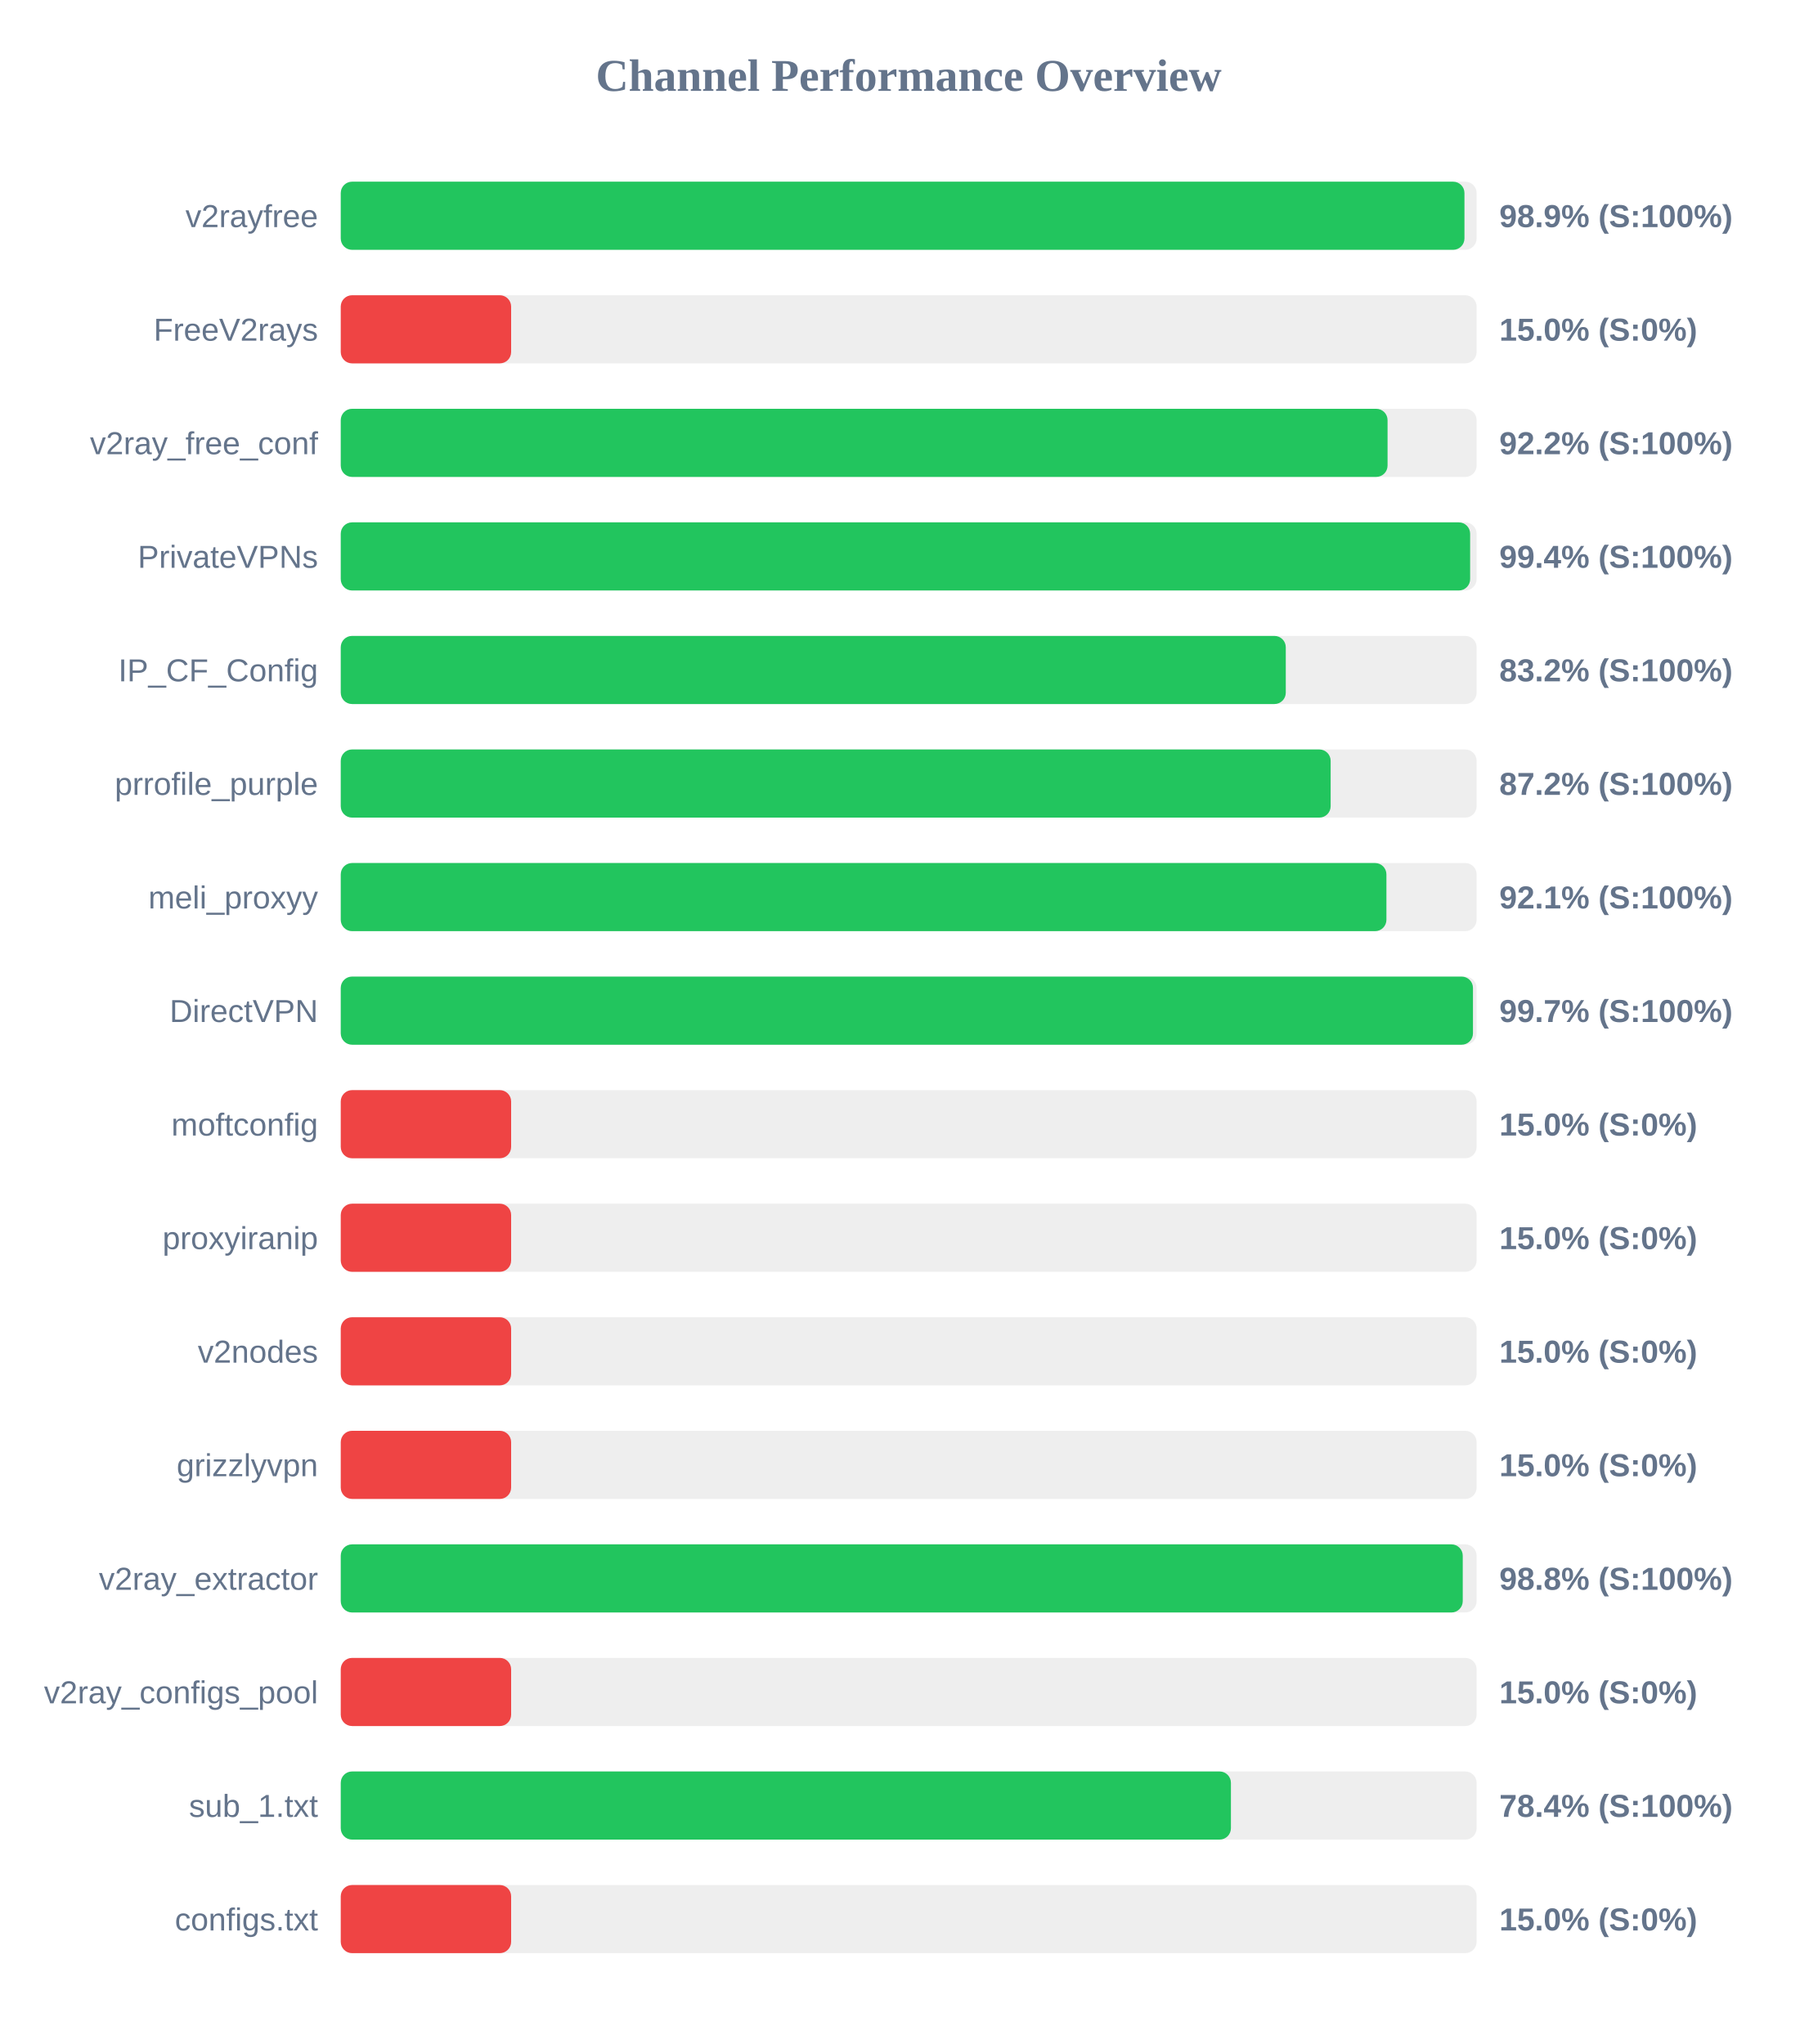
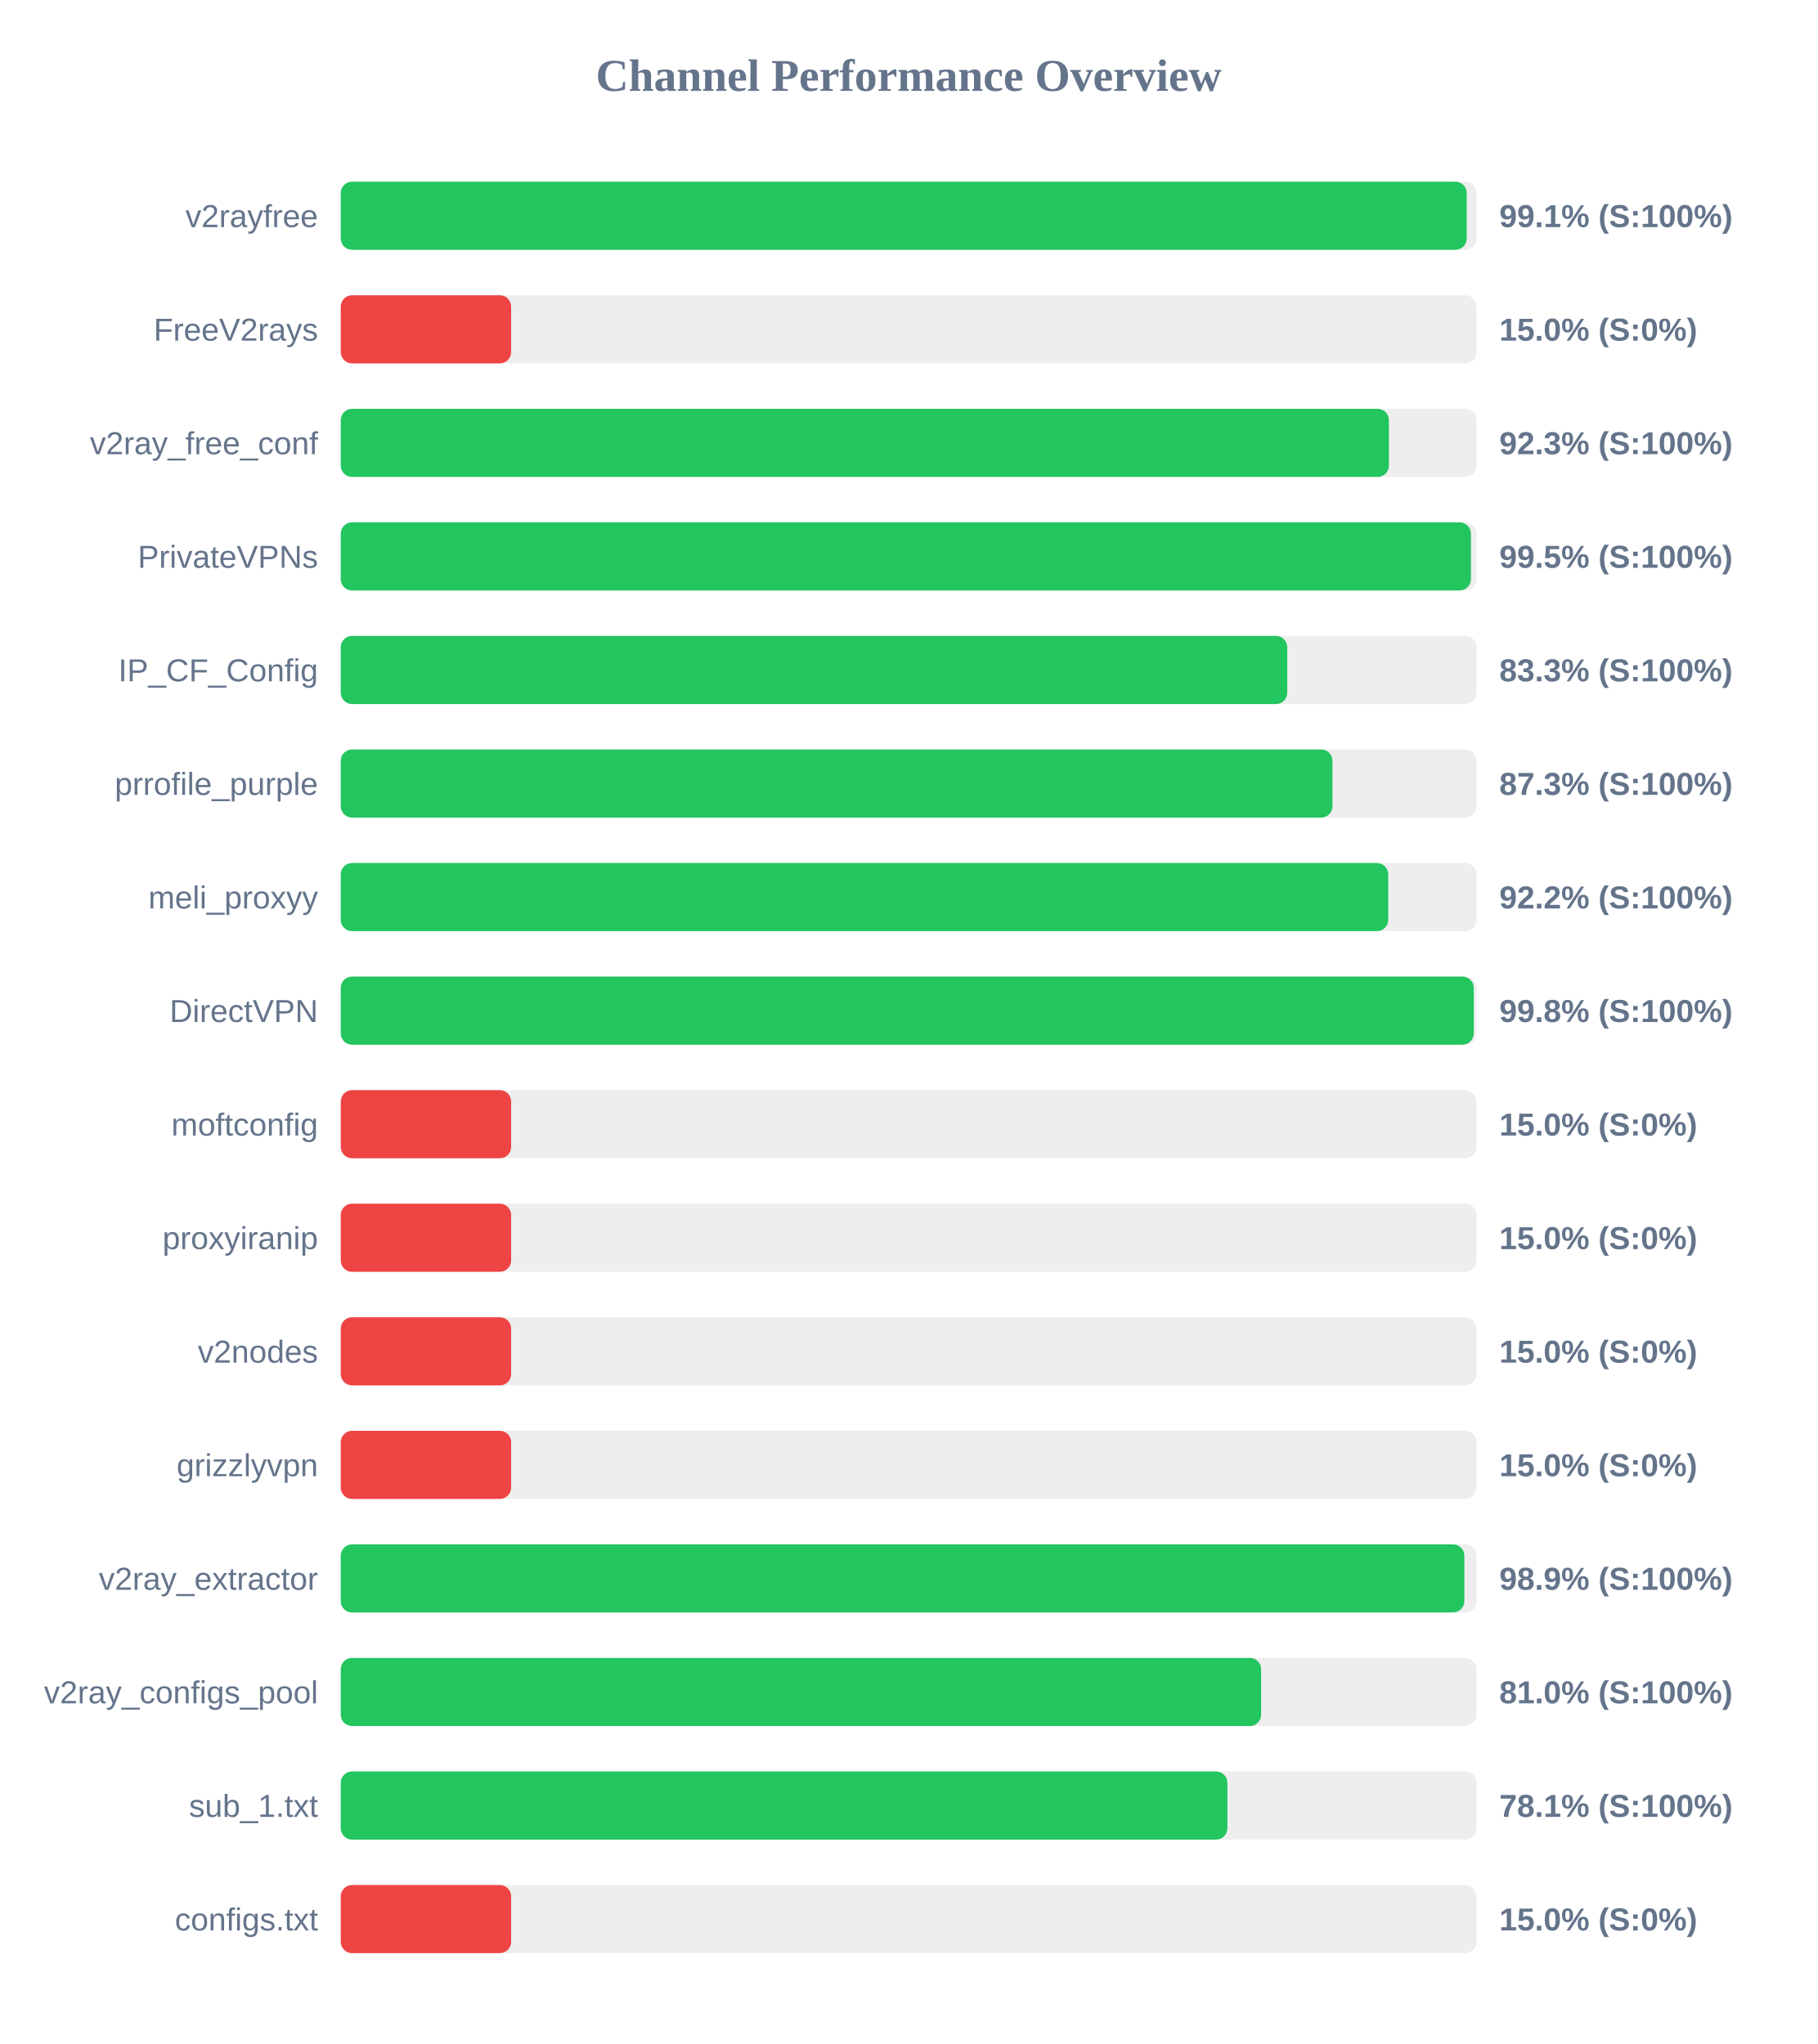
<svg xmlns="http://www.w3.org/2000/svg" width="800" height="900" version="1.1">
  <style>
        .row { font: 14px Arial; fill: #64748b; }
        .score { font: bold 14px Arial; fill: #64748b; }
    </style>
  <text x="400" y="40" text-anchor="middle" font-size="20px" font-weight="bold" fill="#64748b">Channel Performance Overview</text>
  <rect x="150" y="80" width="500" height="30" fill="#eee" rx="5" />
-   <rect x="150" y="80" width="494.65" height="30" fill="#22c55e" rx="5" />
+   <rect x="150" y="80" width="495.65" height="30" fill="#22c55e" rx="5" />
  <text x="140" y="100" text-anchor="end" class="row">v2rayfree</text>
-   <text x="660" y="100" text-anchor="start" class="score">98.9% (S:100%)</text>
+   <text x="660" y="100" text-anchor="start" class="score">99.1% (S:100%)</text>
  <rect x="150" y="130" width="500" height="30" fill="#eee" rx="5" />
  <rect x="150" y="130" width="75.0" height="30" fill="#ef4444" rx="5" />
  <text x="140" y="150" text-anchor="end" class="row">FreeV2rays</text>
  <text x="660" y="150" text-anchor="start" class="score">15.0% (S:0%)</text>
  <rect x="150" y="180" width="500" height="30" fill="#eee" rx="5" />
-   <rect x="150" y="180" width="460.8" height="30" fill="#22c55e" rx="5" />
+   <rect x="150" y="180" width="461.4" height="30" fill="#22c55e" rx="5" />
  <text x="140" y="200" text-anchor="end" class="row">v2ray_free_conf</text>
-   <text x="660" y="200" text-anchor="start" class="score">92.2% (S:100%)</text>
+   <text x="660" y="200" text-anchor="start" class="score">92.3% (S:100%)</text>
  <rect x="150" y="230" width="500" height="30" fill="#eee" rx="5" />
-   <rect x="150" y="230" width="497.15" height="30" fill="#22c55e" rx="5" />
+   <rect x="150" y="230" width="497.5" height="30" fill="#22c55e" rx="5" />
  <text x="140" y="250" text-anchor="end" class="row">PrivateVPNs</text>
-   <text x="660" y="250" text-anchor="start" class="score">99.4% (S:100%)</text>
+   <text x="660" y="250" text-anchor="start" class="score">99.5% (S:100%)</text>
  <rect x="150" y="280" width="500" height="30" fill="#eee" rx="5" />
-   <rect x="150" y="280" width="416.0" height="30" fill="#22c55e" rx="5" />
+   <rect x="150" y="280" width="416.65" height="30" fill="#22c55e" rx="5" />
  <text x="140" y="300" text-anchor="end" class="row">IP_CF_Config</text>
-   <text x="660" y="300" text-anchor="start" class="score">83.2% (S:100%)</text>
+   <text x="660" y="300" text-anchor="start" class="score">83.3% (S:100%)</text>
  <rect x="150" y="330" width="500" height="30" fill="#eee" rx="5" />
-   <rect x="150" y="330" width="435.75" height="30" fill="#22c55e" rx="5" />
+   <rect x="150" y="330" width="436.55" height="30" fill="#22c55e" rx="5" />
  <text x="140" y="350" text-anchor="end" class="row">prrofile_purple</text>
-   <text x="660" y="350" text-anchor="start" class="score">87.2% (S:100%)</text>
+   <text x="660" y="350" text-anchor="start" class="score">87.3% (S:100%)</text>
  <rect x="150" y="380" width="500" height="30" fill="#eee" rx="5" />
-   <rect x="150" y="380" width="460.3" height="30" fill="#22c55e" rx="5" />
+   <rect x="150" y="380" width="461.1" height="30" fill="#22c55e" rx="5" />
  <text x="140" y="400" text-anchor="end" class="row">meli_proxyy</text>
-   <text x="660" y="400" text-anchor="start" class="score">92.1% (S:100%)</text>
+   <text x="660" y="400" text-anchor="start" class="score">92.2% (S:100%)</text>
  <rect x="150" y="430" width="500" height="30" fill="#eee" rx="5" />
-   <rect x="150" y="430" width="498.4" height="30" fill="#22c55e" rx="5" />
+   <rect x="150" y="430" width="498.75" height="30" fill="#22c55e" rx="5" />
  <text x="140" y="450" text-anchor="end" class="row">DirectVPN</text>
-   <text x="660" y="450" text-anchor="start" class="score">99.7% (S:100%)</text>
+   <text x="660" y="450" text-anchor="start" class="score">99.8% (S:100%)</text>
  <rect x="150" y="480" width="500" height="30" fill="#eee" rx="5" />
  <rect x="150" y="480" width="75.0" height="30" fill="#ef4444" rx="5" />
  <text x="140" y="500" text-anchor="end" class="row">moftconfig</text>
  <text x="660" y="500" text-anchor="start" class="score">15.0% (S:0%)</text>
  <rect x="150" y="530" width="500" height="30" fill="#eee" rx="5" />
  <rect x="150" y="530" width="75.0" height="30" fill="#ef4444" rx="5" />
  <text x="140" y="550" text-anchor="end" class="row">proxyiranip</text>
  <text x="660" y="550" text-anchor="start" class="score">15.0% (S:0%)</text>
  <rect x="150" y="580" width="500" height="30" fill="#eee" rx="5" />
  <rect x="150" y="580" width="75.0" height="30" fill="#ef4444" rx="5" />
  <text x="140" y="600" text-anchor="end" class="row">v2nodes</text>
  <text x="660" y="600" text-anchor="start" class="score">15.0% (S:0%)</text>
  <rect x="150" y="630" width="500" height="30" fill="#eee" rx="5" />
  <rect x="150" y="630" width="75.0" height="30" fill="#ef4444" rx="5" />
  <text x="140" y="650" text-anchor="end" class="row">grizzlyvpn</text>
  <text x="660" y="650" text-anchor="start" class="score">15.0% (S:0%)</text>
  <rect x="150" y="680" width="500" height="30" fill="#eee" rx="5" />
-   <rect x="150" y="680" width="493.9" height="30" fill="#22c55e" rx="5" />
+   <rect x="150" y="680" width="494.6" height="30" fill="#22c55e" rx="5" />
  <text x="140" y="700" text-anchor="end" class="row">v2ray_extractor</text>
-   <text x="660" y="700" text-anchor="start" class="score">98.8% (S:100%)</text>
+   <text x="660" y="700" text-anchor="start" class="score">98.9% (S:100%)</text>
  <rect x="150" y="730" width="500" height="30" fill="#eee" rx="5" />
-   <rect x="150" y="730" width="75.0" height="30" fill="#ef4444" rx="5" />
+   <rect x="150" y="730" width="405.15" height="30" fill="#22c55e" rx="5" />
  <text x="140" y="750" text-anchor="end" class="row">v2ray_configs_pool</text>
-   <text x="660" y="750" text-anchor="start" class="score">15.0% (S:0%)</text>
+   <text x="660" y="750" text-anchor="start" class="score">81.0% (S:100%)</text>
  <rect x="150" y="780" width="500" height="30" fill="#eee" rx="5" />
-   <rect x="150" y="780" width="391.85" height="30" fill="#22c55e" rx="5" />
+   <rect x="150" y="780" width="390.3" height="30" fill="#22c55e" rx="5" />
  <text x="140" y="800" text-anchor="end" class="row">sub_1.txt</text>
-   <text x="660" y="800" text-anchor="start" class="score">78.4% (S:100%)</text>
+   <text x="660" y="800" text-anchor="start" class="score">78.1% (S:100%)</text>
  <rect x="150" y="830" width="500" height="30" fill="#eee" rx="5" />
  <rect x="150" y="830" width="75.0" height="30" fill="#ef4444" rx="5" />
  <text x="140" y="850" text-anchor="end" class="row">configs.txt</text>
  <text x="660" y="850" text-anchor="start" class="score">15.0% (S:0%)</text>
</svg>
